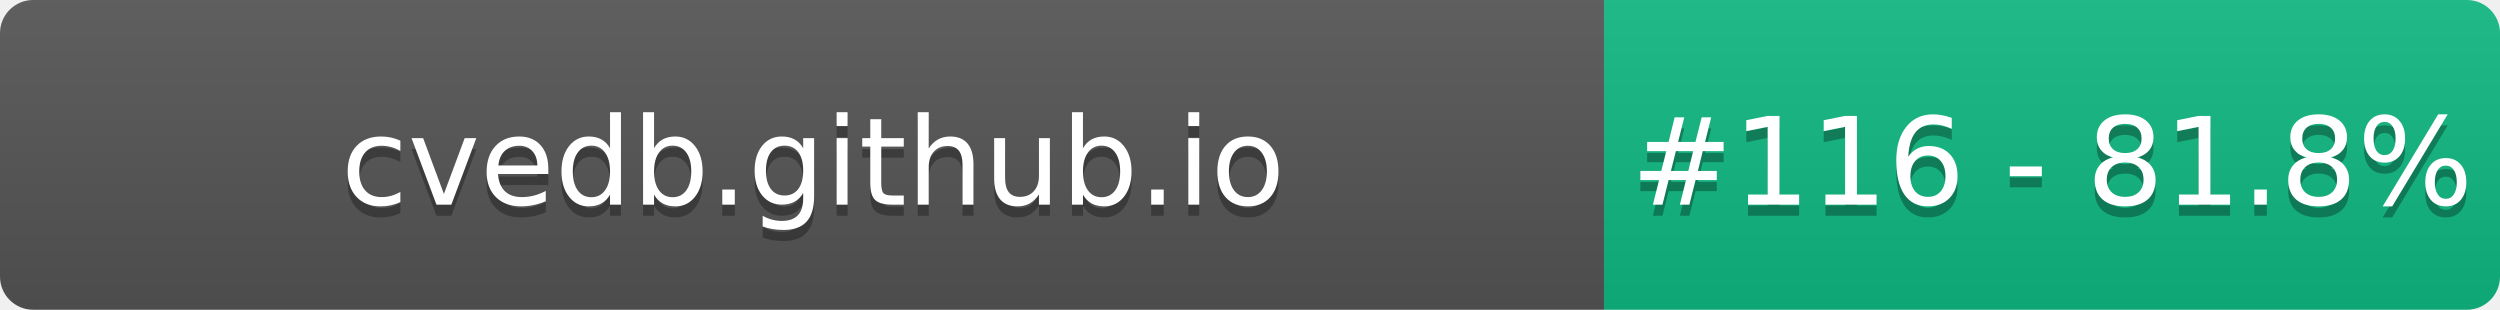
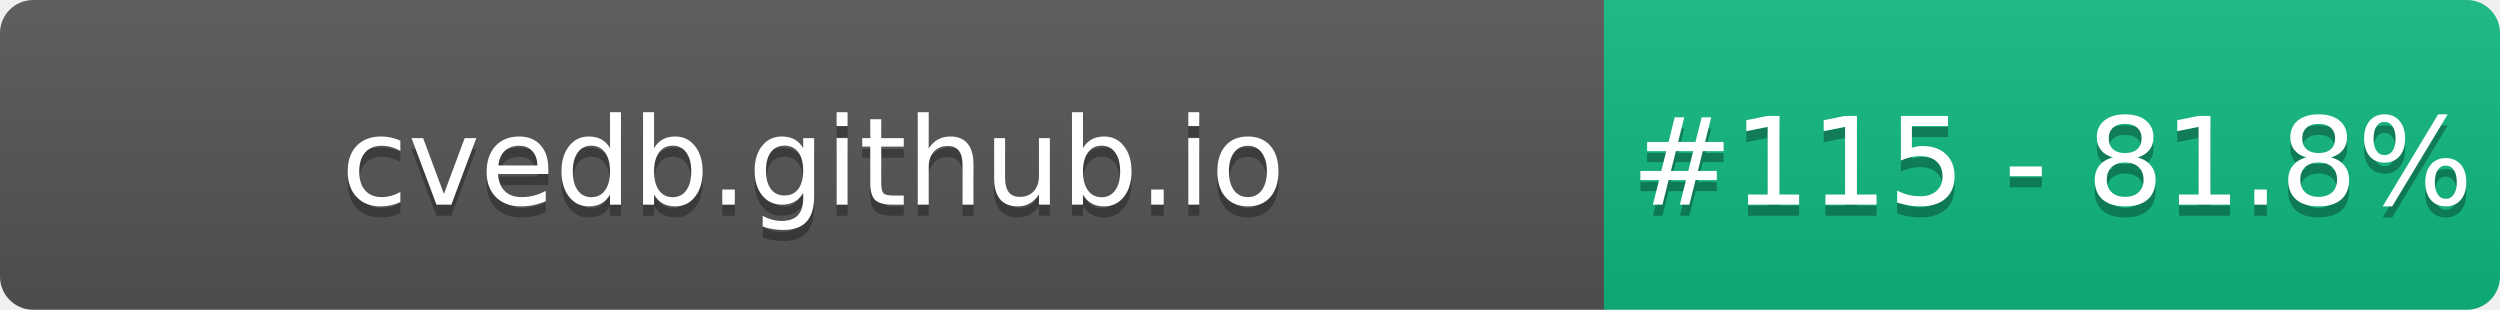
- <svg xmlns="http://www.w3.org/2000/svg" width="226" height="28" role="img" aria-label="cvedb.github.io: #116 - 81.8%">
+ <svg xmlns="http://www.w3.org/2000/svg" width="226" height="28" role="img" aria-label="cvedb.github.io: #115 - 81.8%">
  <linearGradient id="s" x2="0" y2="100%">
    <stop offset="0" stop-color="#bbb" stop-opacity=".1" />
    <stop offset="1" stop-opacity=".1" />
  </linearGradient>
  <clipPath id="r">
    <rect width="226" height="28" rx="3" fill="#fff" />
  </clipPath>
  <g clip-path="url(#r)">
    <rect width="145" height="28" fill="#555" />
    <rect x="145" width="81" height="28" fill="#10B981" />
    <rect width="226" height="28" fill="url(#s)" />
  </g>
  <g fill="#fff" text-anchor="middle" font-family="Verdana,Geneva,DejaVu Sans,sans-serif" text-rendering="geometricPrecision" font-size="110">
    <text aria-hidden="true" x="735" y="195" fill="#010101" fill-opacity=".3" transform="scale(.1)" textLength="1350">cvedb.github.io</text>
    <text x="735" y="185" transform="scale(.1)" fill="#fff" textLength="1350">cvedb.github.io</text>
-     <text aria-hidden="true" x="1855" y="195" fill="#010101" fill-opacity=".3" transform="scale(.1)" textLength="660">#116 - 81.8%</text>
-     <text x="1855" y="185" transform="scale(.1)" fill="#fff" textLength="660">#116 - 81.8%</text>
+     <text aria-hidden="true" x="1855" y="195" fill="#010101" fill-opacity=".3" transform="scale(.1)" textLength="660">#115 - 81.8%</text>
+     <text x="1855" y="185" transform="scale(.1)" fill="#fff" textLength="660">#115 - 81.8%</text>
  </g>
</svg>
